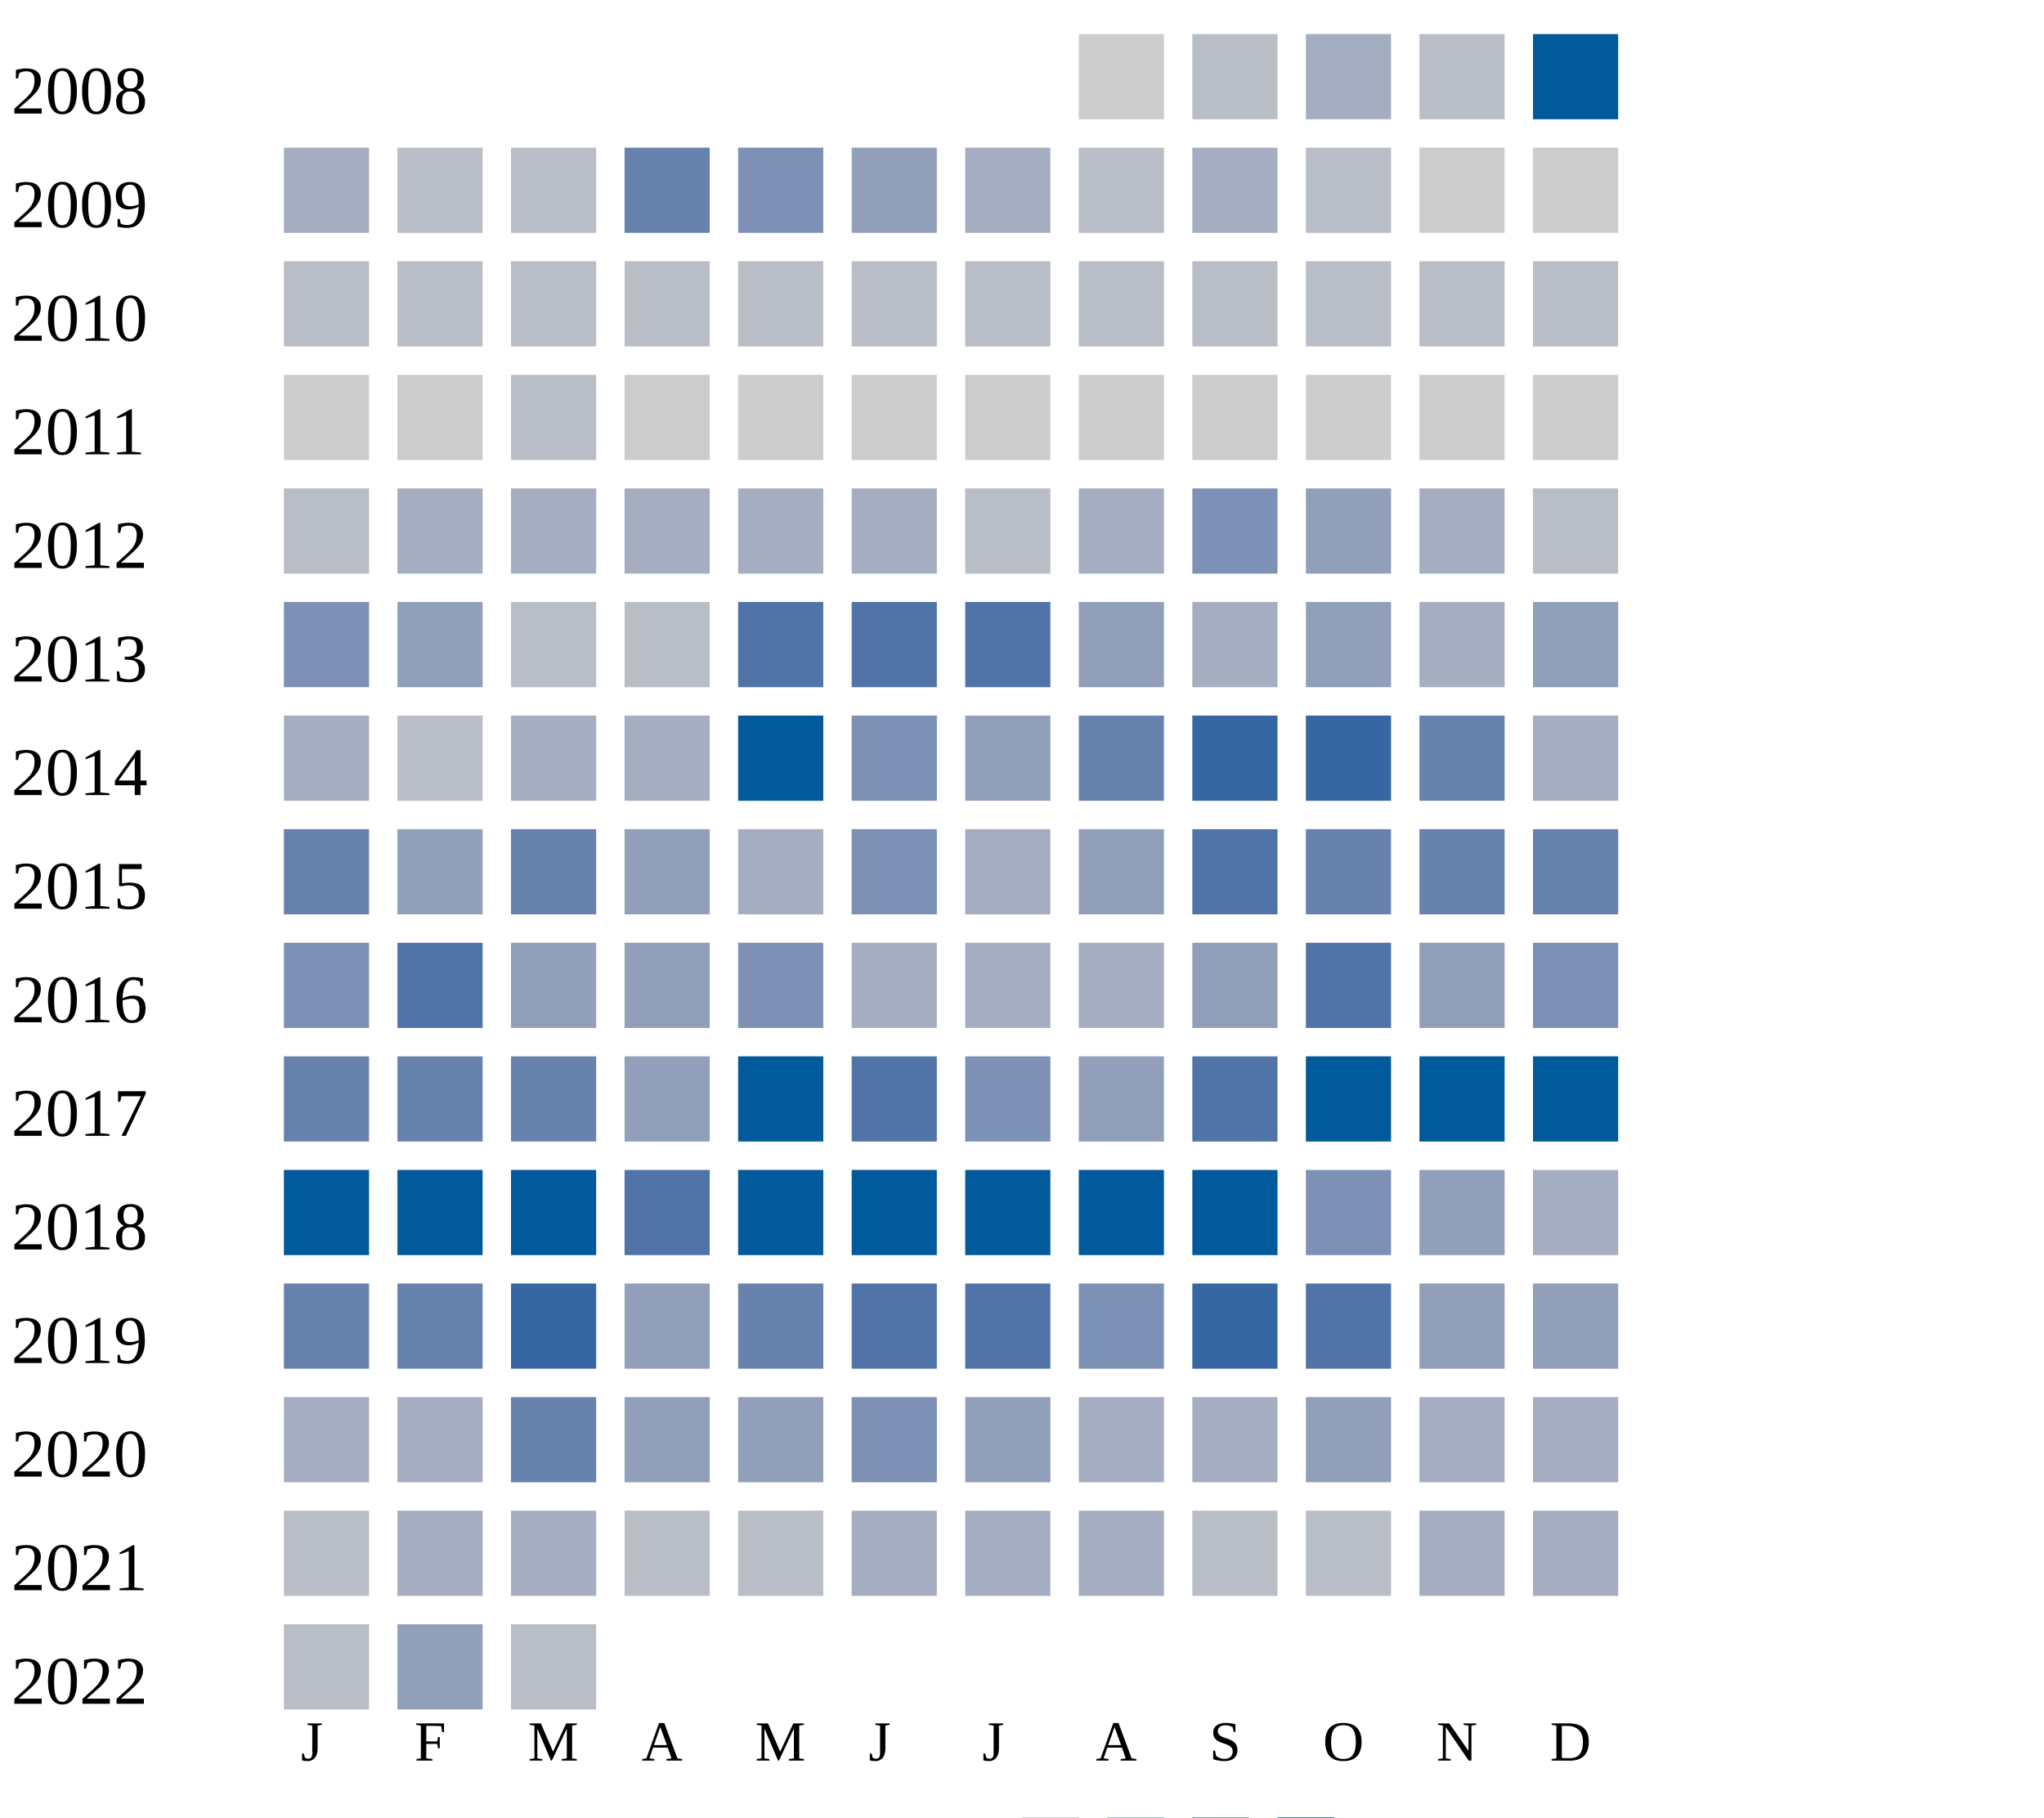
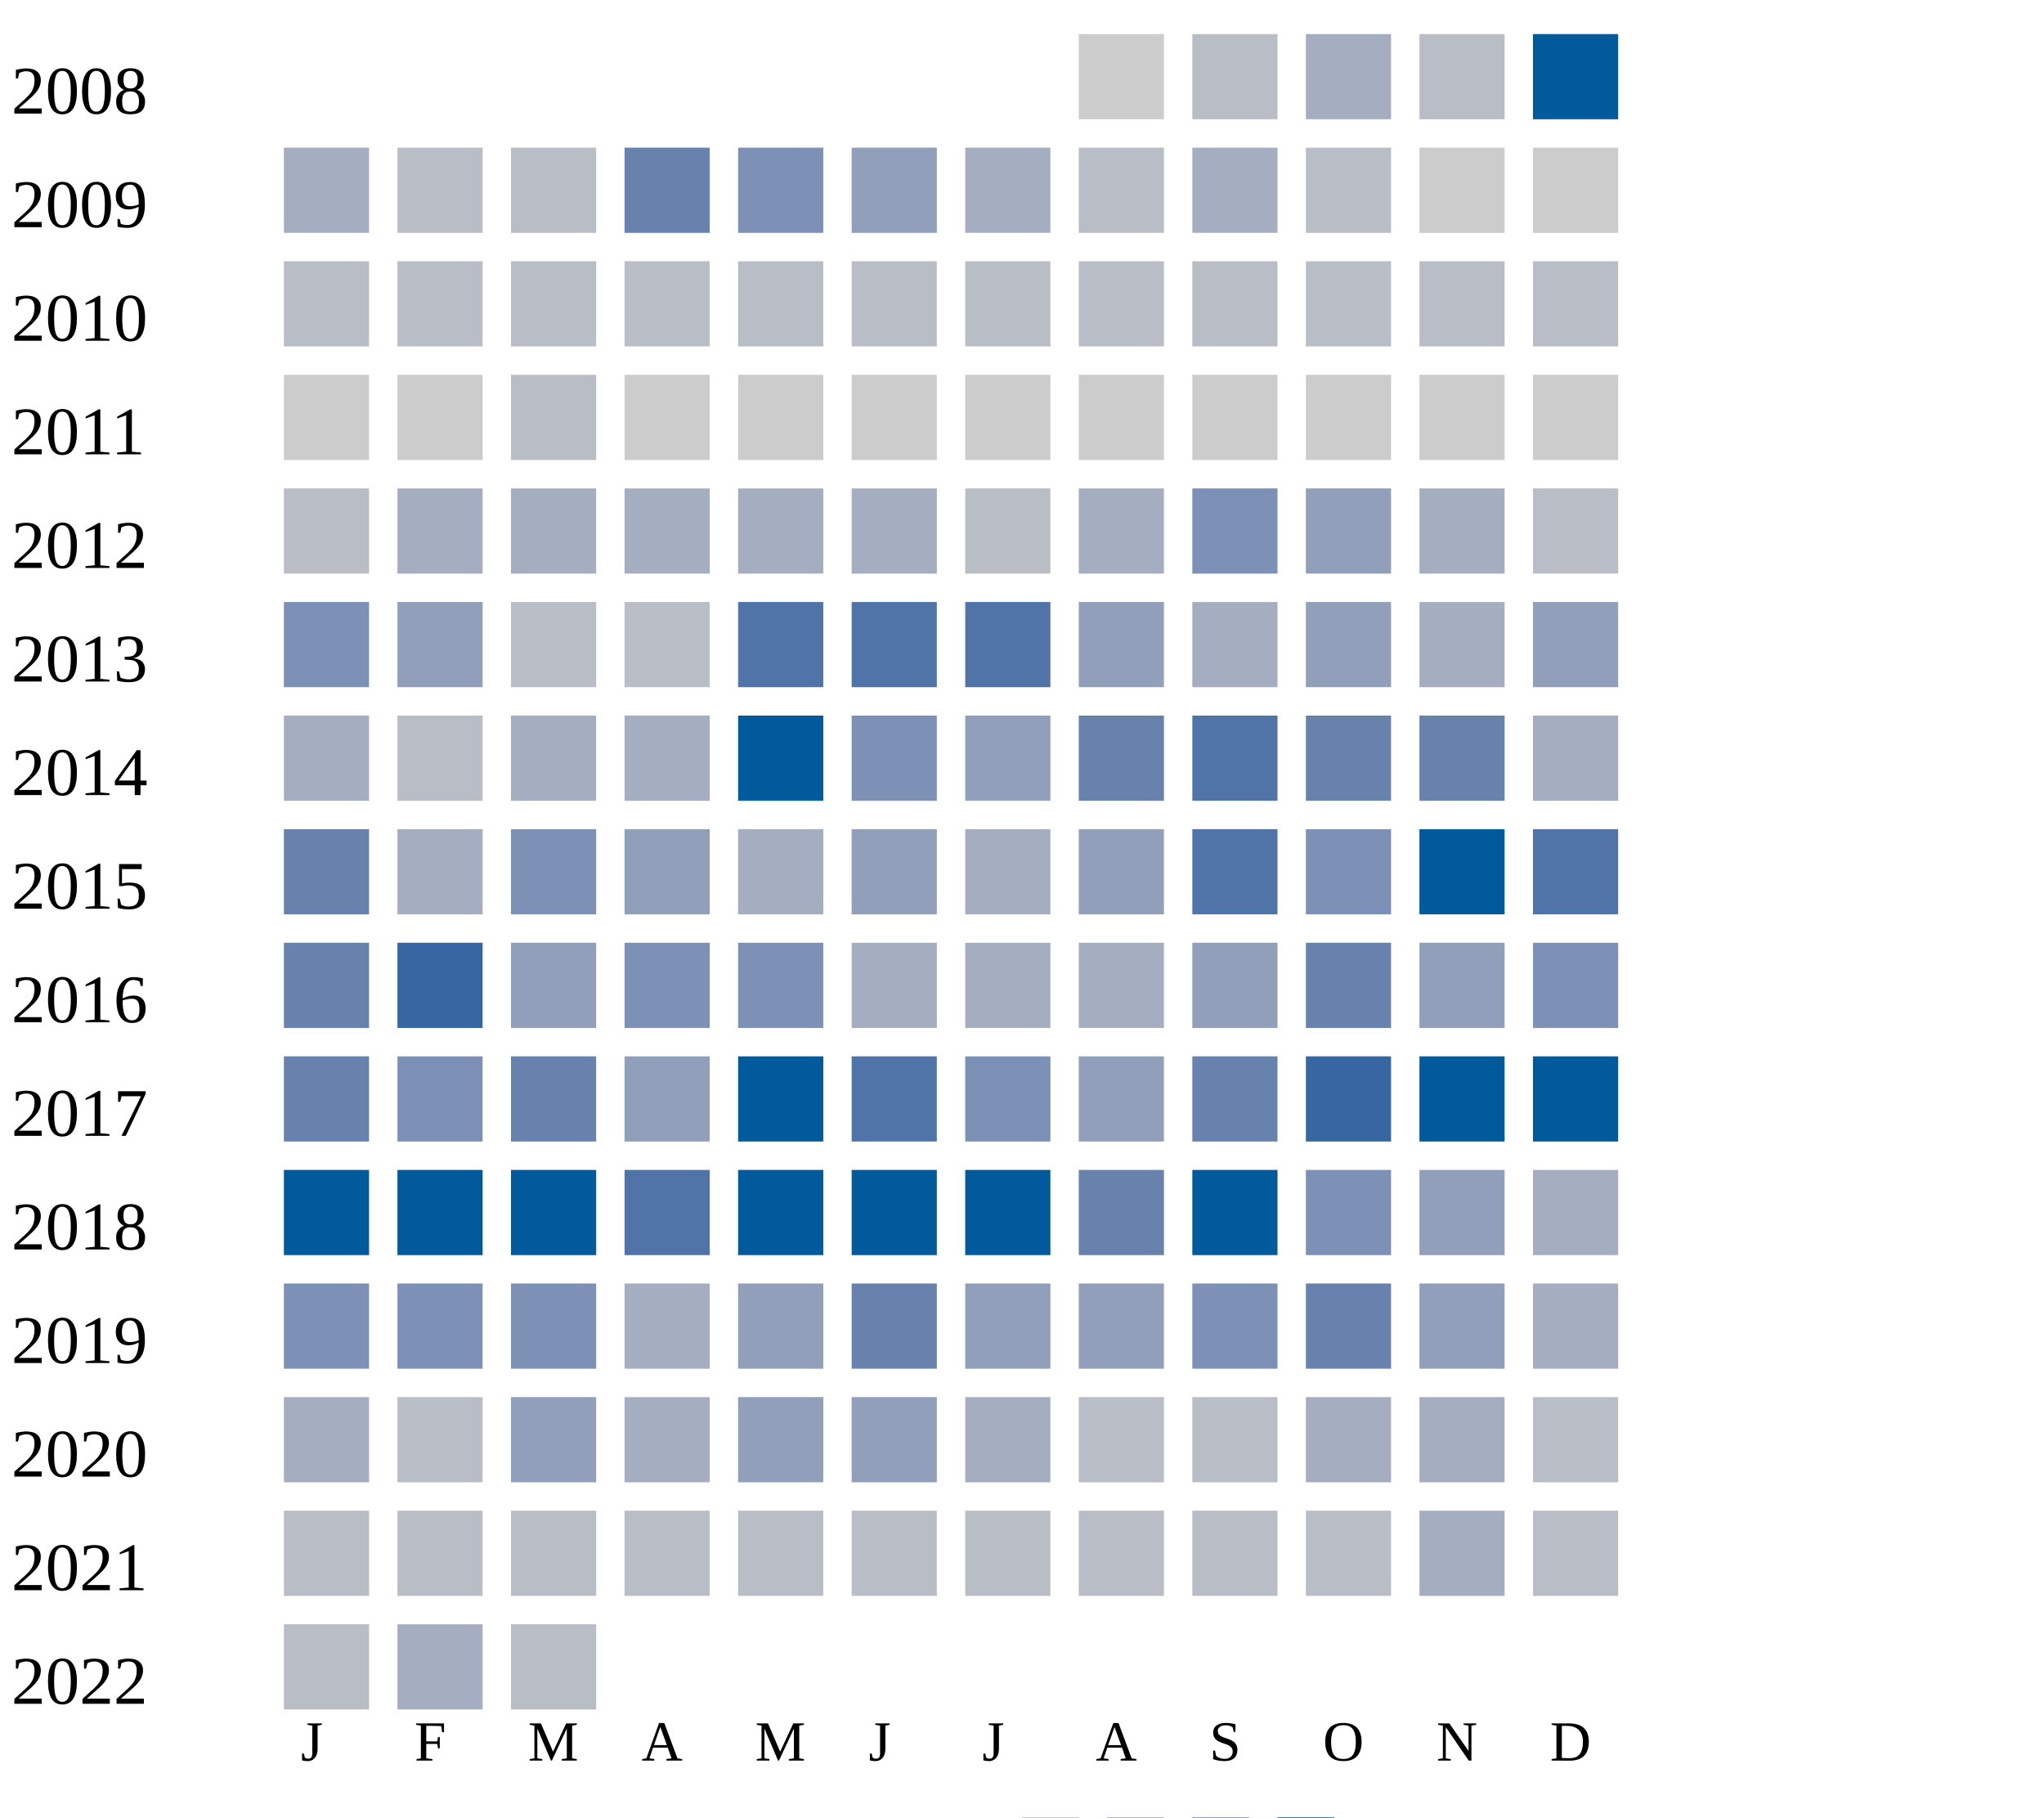
<svg xmlns="http://www.w3.org/2000/svg" width="360" height="320">
  <g transform="translate(0 0)">
    <text x="2" y="20">2008</text>
    <rect x="190" y="6" width="15" height="15" fill="#cccccc" />
    <rect x="210" y="6" width="15" height="15" fill="#b9bdc6" />
    <rect x="230" y="6" width="15" height="15" fill="#a5aec0" />
    <rect x="250" y="6" width="15" height="15" fill="#b9bdc6" />
    <rect x="270" y="6" width="15" height="15" fill="#005a9c" />
  </g>
  <g transform="translate(0 20)">
    <text x="2" y="20">2009</text>
    <rect x="50" y="6" width="15" height="15" fill="#a5aec0" />
    <rect x="70" y="6" width="15" height="15" fill="#b9bdc6" />
    <rect x="90" y="6" width="15" height="15" fill="#b9bdc6" />
    <rect x="110" y="6" width="15" height="15" fill="#6882ae" />
    <rect x="130" y="6" width="15" height="15" fill="#7d90b5" />
    <rect x="150" y="6" width="15" height="15" fill="#919fba" />
    <rect x="170" y="6" width="15" height="15" fill="#a5aec0" />
    <rect x="190" y="6" width="15" height="15" fill="#b9bdc6" />
    <rect x="210" y="6" width="15" height="15" fill="#a5aec0" />
    <rect x="230" y="6" width="15" height="15" fill="#b9bdc6" />
    <rect x="250" y="6" width="15" height="15" fill="#cccccc" />
    <rect x="270" y="6" width="15" height="15" fill="#cccccc" />
  </g>
  <g transform="translate(0 40)">
    <text x="2" y="20">2010</text>
    <rect x="50" y="6" width="15" height="15" fill="#b9bdc6" />
    <rect x="70" y="6" width="15" height="15" fill="#b9bdc6" />
    <rect x="90" y="6" width="15" height="15" fill="#b9bdc6" />
    <rect x="110" y="6" width="15" height="15" fill="#b9bdc6" />
    <rect x="130" y="6" width="15" height="15" fill="#b9bdc6" />
    <rect x="150" y="6" width="15" height="15" fill="#b9bdc6" />
    <rect x="170" y="6" width="15" height="15" fill="#b9bdc6" />
    <rect x="190" y="6" width="15" height="15" fill="#b9bdc6" />
    <rect x="210" y="6" width="15" height="15" fill="#b9bdc6" />
    <rect x="230" y="6" width="15" height="15" fill="#b9bdc6" />
    <rect x="250" y="6" width="15" height="15" fill="#b9bdc6" />
    <rect x="270" y="6" width="15" height="15" fill="#b9bdc6" />
  </g>
  <g transform="translate(0 60)">
    <text x="2" y="20">2011</text>
    <rect x="50" y="6" width="15" height="15" fill="#cccccc" />
    <rect x="70" y="6" width="15" height="15" fill="#cccccc" />
    <rect x="90" y="6" width="15" height="15" fill="#b9bdc6" />
    <rect x="110" y="6" width="15" height="15" fill="#cccccc" />
    <rect x="130" y="6" width="15" height="15" fill="#cccccc" />
    <rect x="150" y="6" width="15" height="15" fill="#cccccc" />
    <rect x="170" y="6" width="15" height="15" fill="#cccccc" />
    <rect x="190" y="6" width="15" height="15" fill="#cccccc" />
    <rect x="210" y="6" width="15" height="15" fill="#cccccc" />
    <rect x="230" y="6" width="15" height="15" fill="#cccccc" />
    <rect x="250" y="6" width="15" height="15" fill="#cccccc" />
    <rect x="270" y="6" width="15" height="15" fill="#cccccc" />
  </g>
  <g transform="translate(0 80)">
    <text x="2" y="20">2012</text>
    <rect x="50" y="6" width="15" height="15" fill="#b9bdc6" />
    <rect x="70" y="6" width="15" height="15" fill="#a5aec0" />
    <rect x="90" y="6" width="15" height="15" fill="#a5aec0" />
    <rect x="110" y="6" width="15" height="15" fill="#a5aec0" />
    <rect x="130" y="6" width="15" height="15" fill="#a5aec0" />
    <rect x="150" y="6" width="15" height="15" fill="#a5aec0" />
    <rect x="170" y="6" width="15" height="15" fill="#b9bdc6" />
    <rect x="190" y="6" width="15" height="15" fill="#a5aec0" />
    <rect x="210" y="6" width="15" height="15" fill="#7d90b5" />
    <rect x="230" y="6" width="15" height="15" fill="#919fba" />
    <rect x="250" y="6" width="15" height="15" fill="#a5aec0" />
    <rect x="270" y="6" width="15" height="15" fill="#b9bdc6" />
  </g>
  <g transform="translate(0 100)">
    <text x="2" y="20">2013</text>
    <rect x="50" y="6" width="15" height="15" fill="#7d90b5" />
    <rect x="70" y="6" width="15" height="15" fill="#919fba" />
    <rect x="90" y="6" width="15" height="15" fill="#b9bdc6" />
    <rect x="110" y="6" width="15" height="15" fill="#b9bdc6" />
    <rect x="130" y="6" width="15" height="15" fill="#5174a8" />
    <rect x="150" y="6" width="15" height="15" fill="#5174a8" />
    <rect x="170" y="6" width="15" height="15" fill="#5174a8" />
    <rect x="190" y="6" width="15" height="15" fill="#919fba" />
    <rect x="210" y="6" width="15" height="15" fill="#a5aec0" />
    <rect x="230" y="6" width="15" height="15" fill="#919fba" />
    <rect x="250" y="6" width="15" height="15" fill="#a5aec0" />
    <rect x="270" y="6" width="15" height="15" fill="#919fba" />
  </g>
  <g transform="translate(0 120)">
    <text x="2" y="20">2014</text>
    <rect x="50" y="6" width="15" height="15" fill="#a5aec0" />
    <rect x="70" y="6" width="15" height="15" fill="#b9bdc6" />
    <rect x="90" y="6" width="15" height="15" fill="#a5aec0" />
    <rect x="110" y="6" width="15" height="15" fill="#a5aec0" />
    <rect x="130" y="6" width="15" height="15" fill="#005a9c" />
    <rect x="150" y="6" width="15" height="15" fill="#7d90b5" />
    <rect x="170" y="6" width="15" height="15" fill="#919fba" />
    <rect x="190" y="6" width="15" height="15" fill="#6882ae" />
-     <rect x="210" y="6" width="15" height="15" fill="#3667a2" />
-     <rect x="230" y="6" width="15" height="15" fill="#3667a2" />
+     <rect x="210" y="6" width="15" height="15" fill="#5174a8" />
+     <rect x="230" y="6" width="15" height="15" fill="#6882ae" />
    <rect x="250" y="6" width="15" height="15" fill="#6882ae" />
    <rect x="270" y="6" width="15" height="15" fill="#a5aec0" />
  </g>
  <g transform="translate(0 140)">
    <text x="2" y="20">2015</text>
    <rect x="50" y="6" width="15" height="15" fill="#6882ae" />
-     <rect x="70" y="6" width="15" height="15" fill="#919fba" />
-     <rect x="90" y="6" width="15" height="15" fill="#6882ae" />
+     <rect x="70" y="6" width="15" height="15" fill="#a5aec0" />
+     <rect x="90" y="6" width="15" height="15" fill="#7d90b5" />
    <rect x="110" y="6" width="15" height="15" fill="#919fba" />
    <rect x="130" y="6" width="15" height="15" fill="#a5aec0" />
-     <rect x="150" y="6" width="15" height="15" fill="#7d90b5" />
+     <rect x="150" y="6" width="15" height="15" fill="#919fba" />
    <rect x="170" y="6" width="15" height="15" fill="#a5aec0" />
    <rect x="190" y="6" width="15" height="15" fill="#919fba" />
    <rect x="210" y="6" width="15" height="15" fill="#5174a8" />
-     <rect x="230" y="6" width="15" height="15" fill="#6882ae" />
-     <rect x="250" y="6" width="15" height="15" fill="#6882ae" />
-     <rect x="270" y="6" width="15" height="15" fill="#6882ae" />
+     <rect x="230" y="6" width="15" height="15" fill="#7d90b5" />
+     <rect x="250" y="6" width="15" height="15" fill="#005a9c" />
+     <rect x="270" y="6" width="15" height="15" fill="#5174a8" />
  </g>
  <g transform="translate(0 160)">
    <text x="2" y="20">2016</text>
-     <rect x="50" y="6" width="15" height="15" fill="#7d90b5" />
-     <rect x="70" y="6" width="15" height="15" fill="#5174a8" />
+     <rect x="50" y="6" width="15" height="15" fill="#6882ae" />
+     <rect x="70" y="6" width="15" height="15" fill="#3667a2" />
    <rect x="90" y="6" width="15" height="15" fill="#919fba" />
-     <rect x="110" y="6" width="15" height="15" fill="#919fba" />
+     <rect x="110" y="6" width="15" height="15" fill="#7d90b5" />
    <rect x="130" y="6" width="15" height="15" fill="#7d90b5" />
    <rect x="150" y="6" width="15" height="15" fill="#a5aec0" />
    <rect x="170" y="6" width="15" height="15" fill="#a5aec0" />
    <rect x="190" y="6" width="15" height="15" fill="#a5aec0" />
    <rect x="210" y="6" width="15" height="15" fill="#919fba" />
-     <rect x="230" y="6" width="15" height="15" fill="#5174a8" />
+     <rect x="230" y="6" width="15" height="15" fill="#6882ae" />
    <rect x="250" y="6" width="15" height="15" fill="#919fba" />
    <rect x="270" y="6" width="15" height="15" fill="#7d90b5" />
  </g>
  <g transform="translate(0 180)">
    <text x="2" y="20">2017</text>
    <rect x="50" y="6" width="15" height="15" fill="#6882ae" />
-     <rect x="70" y="6" width="15" height="15" fill="#6882ae" />
+     <rect x="70" y="6" width="15" height="15" fill="#7d90b5" />
    <rect x="90" y="6" width="15" height="15" fill="#6882ae" />
    <rect x="110" y="6" width="15" height="15" fill="#919fba" />
    <rect x="130" y="6" width="15" height="15" fill="#005a9c" />
    <rect x="150" y="6" width="15" height="15" fill="#5174a8" />
    <rect x="170" y="6" width="15" height="15" fill="#7d90b5" />
    <rect x="190" y="6" width="15" height="15" fill="#919fba" />
-     <rect x="210" y="6" width="15" height="15" fill="#5174a8" />
-     <rect x="230" y="6" width="15" height="15" fill="#005a9c" />
+     <rect x="210" y="6" width="15" height="15" fill="#6882ae" />
+     <rect x="230" y="6" width="15" height="15" fill="#3667a2" />
    <rect x="250" y="6" width="15" height="15" fill="#005a9c" />
    <rect x="270" y="6" width="15" height="15" fill="#005a9c" />
  </g>
  <g transform="translate(0 200)">
    <text x="2" y="20">2018</text>
    <rect x="50" y="6" width="15" height="15" fill="#005a9c" />
    <rect x="70" y="6" width="15" height="15" fill="#005a9c" />
    <rect x="90" y="6" width="15" height="15" fill="#005a9c" />
    <rect x="110" y="6" width="15" height="15" fill="#5174a8" />
    <rect x="130" y="6" width="15" height="15" fill="#005a9c" />
    <rect x="150" y="6" width="15" height="15" fill="#005a9c" />
    <rect x="170" y="6" width="15" height="15" fill="#005a9c" />
-     <rect x="190" y="6" width="15" height="15" fill="#005a9c" />
+     <rect x="190" y="6" width="15" height="15" fill="#6882ae" />
    <rect x="210" y="6" width="15" height="15" fill="#005a9c" />
    <rect x="230" y="6" width="15" height="15" fill="#7d90b5" />
    <rect x="250" y="6" width="15" height="15" fill="#919fba" />
    <rect x="270" y="6" width="15" height="15" fill="#a5aec0" />
  </g>
  <g transform="translate(0 220)">
    <text x="2" y="20">2019</text>
-     <rect x="50" y="6" width="15" height="15" fill="#6882ae" />
-     <rect x="70" y="6" width="15" height="15" fill="#6882ae" />
-     <rect x="90" y="6" width="15" height="15" fill="#3667a2" />
-     <rect x="110" y="6" width="15" height="15" fill="#919fba" />
-     <rect x="130" y="6" width="15" height="15" fill="#6882ae" />
-     <rect x="150" y="6" width="15" height="15" fill="#5174a8" />
-     <rect x="170" y="6" width="15" height="15" fill="#5174a8" />
-     <rect x="190" y="6" width="15" height="15" fill="#7d90b5" />
-     <rect x="210" y="6" width="15" height="15" fill="#3667a2" />
-     <rect x="230" y="6" width="15" height="15" fill="#5174a8" />
+     <rect x="50" y="6" width="15" height="15" fill="#7d90b5" />
+     <rect x="70" y="6" width="15" height="15" fill="#7d90b5" />
+     <rect x="90" y="6" width="15" height="15" fill="#7d90b5" />
+     <rect x="110" y="6" width="15" height="15" fill="#a5aec0" />
+     <rect x="130" y="6" width="15" height="15" fill="#919fba" />
+     <rect x="150" y="6" width="15" height="15" fill="#6882ae" />
+     <rect x="170" y="6" width="15" height="15" fill="#919fba" />
+     <rect x="190" y="6" width="15" height="15" fill="#919fba" />
+     <rect x="210" y="6" width="15" height="15" fill="#7d90b5" />
+     <rect x="230" y="6" width="15" height="15" fill="#6882ae" />
    <rect x="250" y="6" width="15" height="15" fill="#919fba" />
-     <rect x="270" y="6" width="15" height="15" fill="#919fba" />
+     <rect x="270" y="6" width="15" height="15" fill="#a5aec0" />
  </g>
  <g transform="translate(0 240)">
    <text x="2" y="20">2020</text>
    <rect x="50" y="6" width="15" height="15" fill="#a5aec0" />
-     <rect x="70" y="6" width="15" height="15" fill="#a5aec0" />
-     <rect x="90" y="6" width="15" height="15" fill="#6882ae" />
-     <rect x="110" y="6" width="15" height="15" fill="#919fba" />
+     <rect x="70" y="6" width="15" height="15" fill="#b9bdc6" />
+     <rect x="90" y="6" width="15" height="15" fill="#919fba" />
+     <rect x="110" y="6" width="15" height="15" fill="#a5aec0" />
    <rect x="130" y="6" width="15" height="15" fill="#919fba" />
-     <rect x="150" y="6" width="15" height="15" fill="#7d90b5" />
-     <rect x="170" y="6" width="15" height="15" fill="#919fba" />
-     <rect x="190" y="6" width="15" height="15" fill="#a5aec0" />
-     <rect x="210" y="6" width="15" height="15" fill="#a5aec0" />
-     <rect x="230" y="6" width="15" height="15" fill="#919fba" />
-     <rect x="250" y="6" width="15" height="15" fill="#a5aec0" />
-     <rect x="270" y="6" width="15" height="15" fill="#a5aec0" />
+     <rect x="150" y="6" width="15" height="15" fill="#919fba" />
+     <rect x="170" y="6" width="15" height="15" fill="#a5aec0" />
+     <rect x="190" y="6" width="15" height="15" fill="#b9bdc6" />
+     <rect x="210" y="6" width="15" height="15" fill="#b9bdc6" />
+     <rect x="230" y="6" width="15" height="15" fill="#a5aec0" />
+     <rect x="250" y="6" width="15" height="15" fill="#a5aec0" />
+     <rect x="270" y="6" width="15" height="15" fill="#b9bdc6" />
  </g>
  <g transform="translate(0 260)">
    <text x="2" y="20">2021</text>
    <rect x="50" y="6" width="15" height="15" fill="#b9bdc6" />
-     <rect x="70" y="6" width="15" height="15" fill="#a5aec0" />
-     <rect x="90" y="6" width="15" height="15" fill="#a5aec0" />
+     <rect x="70" y="6" width="15" height="15" fill="#b9bdc6" />
+     <rect x="90" y="6" width="15" height="15" fill="#b9bdc6" />
    <rect x="110" y="6" width="15" height="15" fill="#b9bdc6" />
    <rect x="130" y="6" width="15" height="15" fill="#b9bdc6" />
-     <rect x="150" y="6" width="15" height="15" fill="#a5aec0" />
-     <rect x="170" y="6" width="15" height="15" fill="#a5aec0" />
-     <rect x="190" y="6" width="15" height="15" fill="#a5aec0" />
+     <rect x="150" y="6" width="15" height="15" fill="#b9bdc6" />
+     <rect x="170" y="6" width="15" height="15" fill="#b9bdc6" />
+     <rect x="190" y="6" width="15" height="15" fill="#b9bdc6" />
    <rect x="210" y="6" width="15" height="15" fill="#b9bdc6" />
    <rect x="230" y="6" width="15" height="15" fill="#b9bdc6" />
    <rect x="250" y="6" width="15" height="15" fill="#a5aec0" />
-     <rect x="270" y="6" width="15" height="15" fill="#a5aec0" />
+     <rect x="270" y="6" width="15" height="15" fill="#b9bdc6" />
  </g>
  <g transform="translate(0 280)">
    <text x="2" y="20">2022</text>
    <rect x="50" y="6" width="15" height="15" fill="#b9bdc6" />
-     <rect x="70" y="6" width="15" height="15" fill="#919fba" />
+     <rect x="70" y="6" width="15" height="15" fill="#a5aec0" />
    <rect x="90" y="6" width="15" height="15" fill="#b9bdc6" />
  </g>
  <text style="font-size: 10px; text-align: center" x="53" y="310">J</text>
  <text style="font-size: 10px; text-align: center" x="73" y="310">F</text>
  <text style="font-size: 10px; text-align: center" x="93" y="310">M</text>
  <text style="font-size: 10px; text-align: center" x="113" y="310">A</text>
  <text style="font-size: 10px; text-align: center" x="133" y="310">M</text>
  <text style="font-size: 10px; text-align: center" x="153" y="310">J</text>
  <text style="font-size: 10px; text-align: center" x="173" y="310">J</text>
  <text style="font-size: 10px; text-align: center" x="193" y="310">A</text>
  <text style="font-size: 10px; text-align: center" x="213" y="310">S</text>
  <text style="font-size: 10px; text-align: center" x="233" y="310">O</text>
  <text style="font-size: 10px; text-align: center" x="253" y="310">N</text>
  <text style="font-size: 10px; text-align: center" x="273" y="310">D</text>
  <text style="font-size: 10px;" x="155" y="329">Less</text>
  <rect fill="#b9bdc6" width="10" height="10" x="180" y="320" />
  <rect fill="#919fba" width="10" height="10" x="195" y="320" />
  <rect fill="#6882ae" width="10" height="10" x="210" y="320" />
  <rect fill="#005a9c" width="10" height="10" x="225" y="320" />
  <text x="240" y="329" style="font-size: 10px;">More</text>
</svg>
